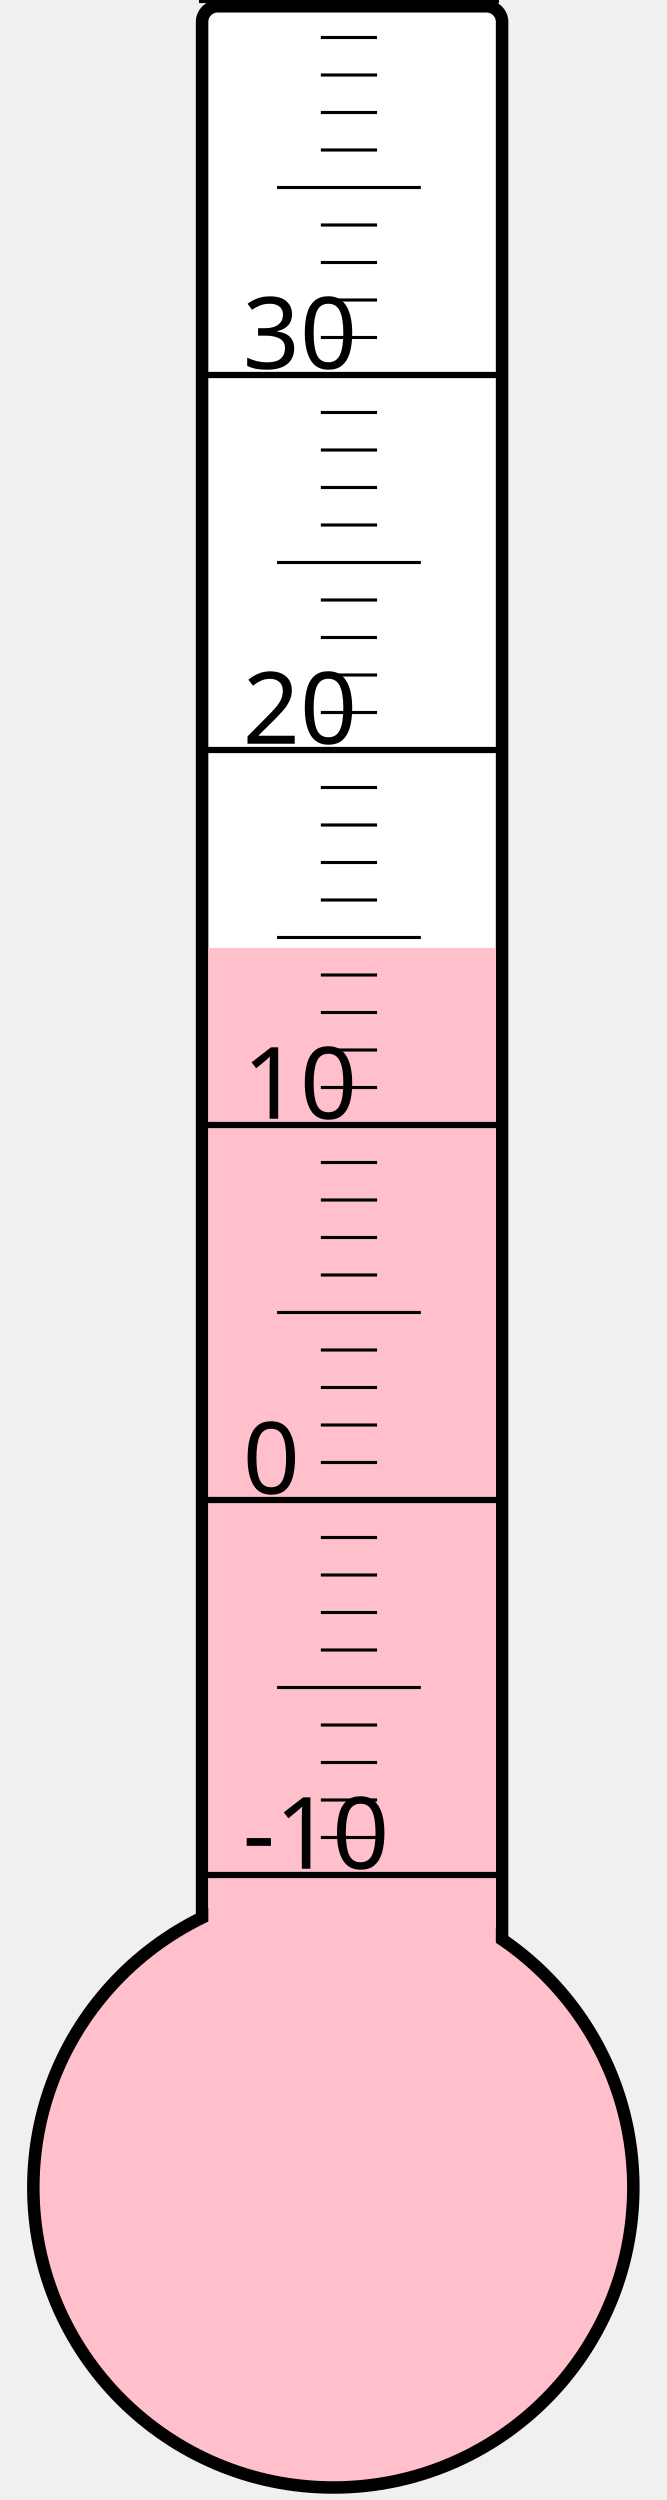
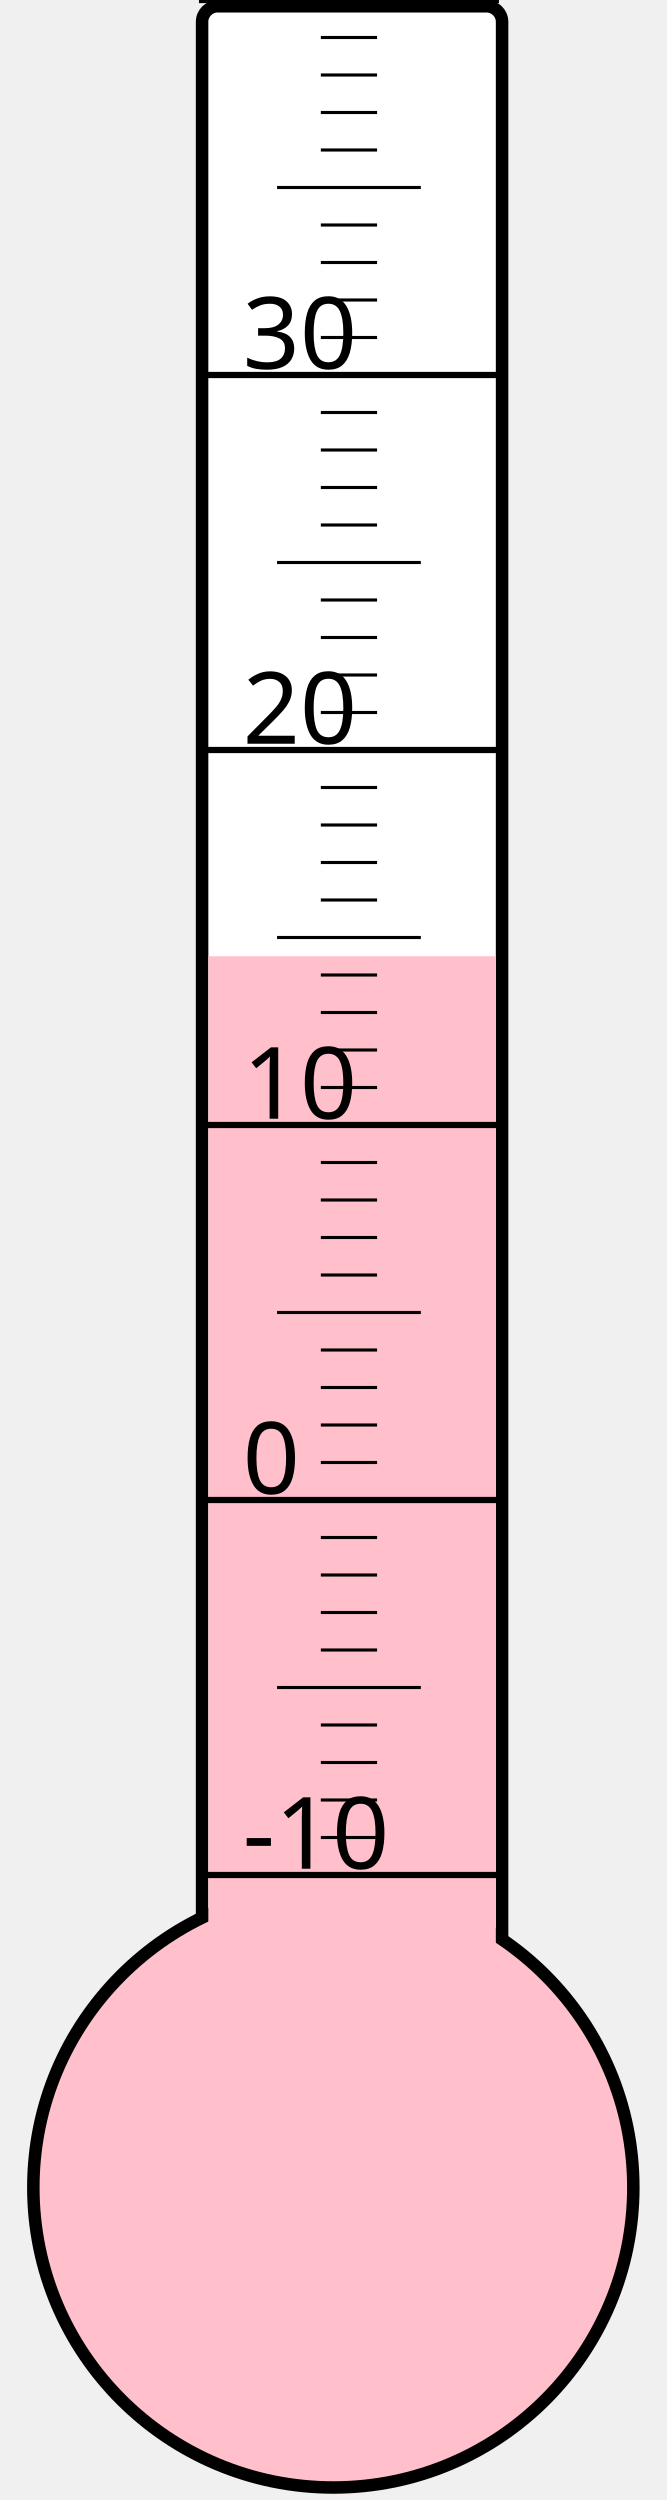
<svg xmlns="http://www.w3.org/2000/svg" width="40px" height="150px" viewBox="0 0 200 800">
  <rect width="200" height="800" x="0" y="0" style="fill: #ffffeb; fill-opacity: 0;" />
  <rect width="96" height="680" x="58" y="2" rx="5" ry="5" style="fill: white; fill-opacity: 1; stroke: black; stroke-width: 4;" />
  <circle cx="100" cy="700" r="96" style="fill: pink; stroke: black; stroke-width: 4;" />
-   <rect width="92" height="396.625" x="60" y="303.375" style="fill: pink; fill-opacity: 1; stroke-width: 0;" />
+   <rect width="92" height="394.0" x="60" y="306.0" style="fill: pink; fill-opacity: 1; stroke-width: 0;" />
  <text x="71" y="598" style="font-family: sans-serif; font-size: 24pt;">-10</text>
  <text x="71" y="478" style="font-family: sans-serif; font-size: 24pt;">0</text>
  <text x="71" y="358" style="font-family: sans-serif; font-size: 24pt;">10</text>
  <text x="71" y="238" style="font-family: sans-serif; font-size: 24pt;">20</text>
  <text x="71" y="118" style="font-family: sans-serif; font-size: 24pt;">30</text>
  <g style="stroke: black;">
    <line x1="57" y1="600" x2="153" y2="600" style="stroke-width: 2;" />
    <line x1="96" y1="588" x2="114" y2="588" style="stroke-width: 1;" />
    <line x1="96" y1="576" x2="114" y2="576" style="stroke-width: 1;" />
    <line x1="96" y1="564" x2="114" y2="564" style="stroke-width: 1;" />
    <line x1="96" y1="552" x2="114" y2="552" style="stroke-width: 1;" />
    <line x1="82" y1="540" x2="128" y2="540" style="stroke-width: 1;" />
    <line x1="96" y1="528" x2="114" y2="528" style="stroke-width: 1;" />
    <line x1="96" y1="516" x2="114" y2="516" style="stroke-width: 1;" />
    <line x1="96" y1="504" x2="114" y2="504" style="stroke-width: 1;" />
    <line x1="96" y1="492" x2="114" y2="492" style="stroke-width: 1;" />
    <line x1="57" y1="480" x2="153" y2="480" style="stroke-width: 2;" />
    <line x1="96" y1="468" x2="114" y2="468" style="stroke-width: 1;" />
    <line x1="96" y1="456" x2="114" y2="456" style="stroke-width: 1;" />
    <line x1="96" y1="444" x2="114" y2="444" style="stroke-width: 1;" />
    <line x1="96" y1="432" x2="114" y2="432" style="stroke-width: 1;" />
    <line x1="82" y1="420" x2="128" y2="420" style="stroke-width: 1;" />
    <line x1="96" y1="408" x2="114" y2="408" style="stroke-width: 1;" />
    <line x1="96" y1="396" x2="114" y2="396" style="stroke-width: 1;" />
    <line x1="96" y1="384" x2="114" y2="384" style="stroke-width: 1;" />
    <line x1="96" y1="372" x2="114" y2="372" style="stroke-width: 1;" />
    <line x1="57" y1="360" x2="153" y2="360" style="stroke-width: 2;" />
    <line x1="96" y1="348" x2="114" y2="348" style="stroke-width: 1;" />
    <line x1="96" y1="336" x2="114" y2="336" style="stroke-width: 1;" />
    <line x1="96" y1="324" x2="114" y2="324" style="stroke-width: 1;" />
    <line x1="96" y1="312" x2="114" y2="312" style="stroke-width: 1;" />
    <line x1="82" y1="300" x2="128" y2="300" style="stroke-width: 1;" />
    <line x1="96" y1="288" x2="114" y2="288" style="stroke-width: 1;" />
    <line x1="96" y1="276" x2="114" y2="276" style="stroke-width: 1;" />
    <line x1="96" y1="264" x2="114" y2="264" style="stroke-width: 1;" />
    <line x1="96" y1="252" x2="114" y2="252" style="stroke-width: 1;" />
    <line x1="57" y1="240" x2="153" y2="240" style="stroke-width: 2;" />
    <line x1="96" y1="228" x2="114" y2="228" style="stroke-width: 1;" />
    <line x1="96" y1="216" x2="114" y2="216" style="stroke-width: 1;" />
    <line x1="96" y1="204" x2="114" y2="204" style="stroke-width: 1;" />
    <line x1="96" y1="192" x2="114" y2="192" style="stroke-width: 1;" />
    <line x1="82" y1="180" x2="128" y2="180" style="stroke-width: 1;" />
    <line x1="96" y1="168" x2="114" y2="168" style="stroke-width: 1;" />
    <line x1="96" y1="156" x2="114" y2="156" style="stroke-width: 1;" />
    <line x1="96" y1="144" x2="114" y2="144" style="stroke-width: 1;" />
    <line x1="96" y1="132" x2="114" y2="132" style="stroke-width: 1;" />
    <line x1="57" y1="120" x2="153" y2="120" style="stroke-width: 2;" />
    <line x1="96" y1="108" x2="114" y2="108" style="stroke-width: 1;" />
    <line x1="96" y1="96" x2="114" y2="96" style="stroke-width: 1;" />
    <line x1="96" y1="84" x2="114" y2="84" style="stroke-width: 1;" />
    <line x1="96" y1="72" x2="114" y2="72" style="stroke-width: 1;" />
    <line x1="82" y1="60" x2="128" y2="60" style="stroke-width: 1;" />
    <line x1="96" y1="48" x2="114" y2="48" style="stroke-width: 1;" />
    <line x1="96" y1="36" x2="114" y2="36" style="stroke-width: 1;" />
    <line x1="96" y1="24" x2="114" y2="24" style="stroke-width: 1;" />
    <line x1="96" y1="12" x2="114" y2="12" style="stroke-width: 1;" />
    <line x1="57" y1="0" x2="153" y2="0" style="stroke-width: 2;" />
  </g>
</svg>
